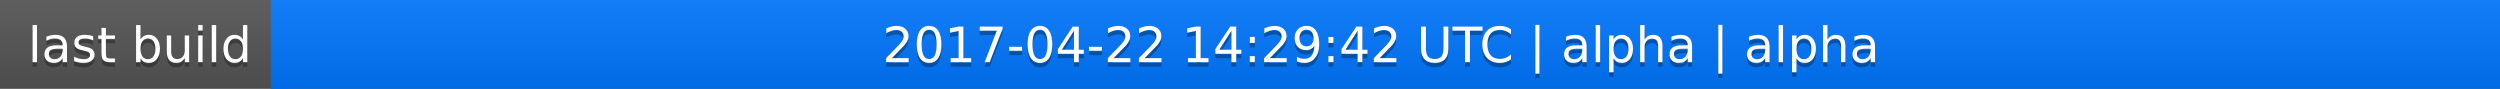
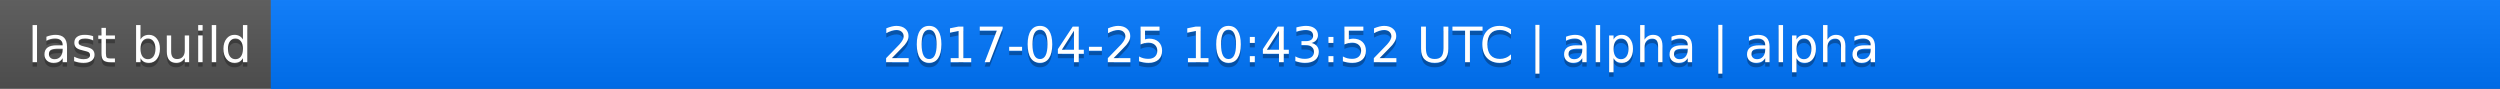
<svg xmlns="http://www.w3.org/2000/svg" width="563" height="20">
  <linearGradient id="a" x2="0" y2="100%">
    <stop offset="0" stop-color="#bbb" stop-opacity=".1" />
    <stop offset="1" stop-opacity=".1" />
  </linearGradient>
  <rect rx="0" width="563" height="20" fill="#555" />
  <rect rx="0" x="61" width="502" height="20" fill="#07f" />
  <path fill="#07f" d="M61 0h4v20h-4z" />
  <rect rx="0" width="563" height="20" fill="url(#a)" />
  <g fill="#fff" text-anchor="middle" font-family="DejaVu Sans,Verdana,Geneva,sans-serif" font-size="11">
    <text x="31.5" y="15" fill="#010101" fill-opacity=".3">last build</text>
    <text x="31.5" y="14">last build</text>
-     <text x="311" y="15" fill="#010101" fill-opacity=".3">2017-04-22 14:29:42 UTC | alpha | alpha</text>
-     <text x="311" y="14">2017-04-22 14:29:42 UTC | alpha | alpha</text>
+     <text x="311" y="15" fill="#010101" fill-opacity=".3">2017-04-25 10:43:52 UTC | alpha | alpha</text>
+     <text x="311" y="14">2017-04-25 10:43:52 UTC | alpha | alpha</text>
  </g>
</svg>
